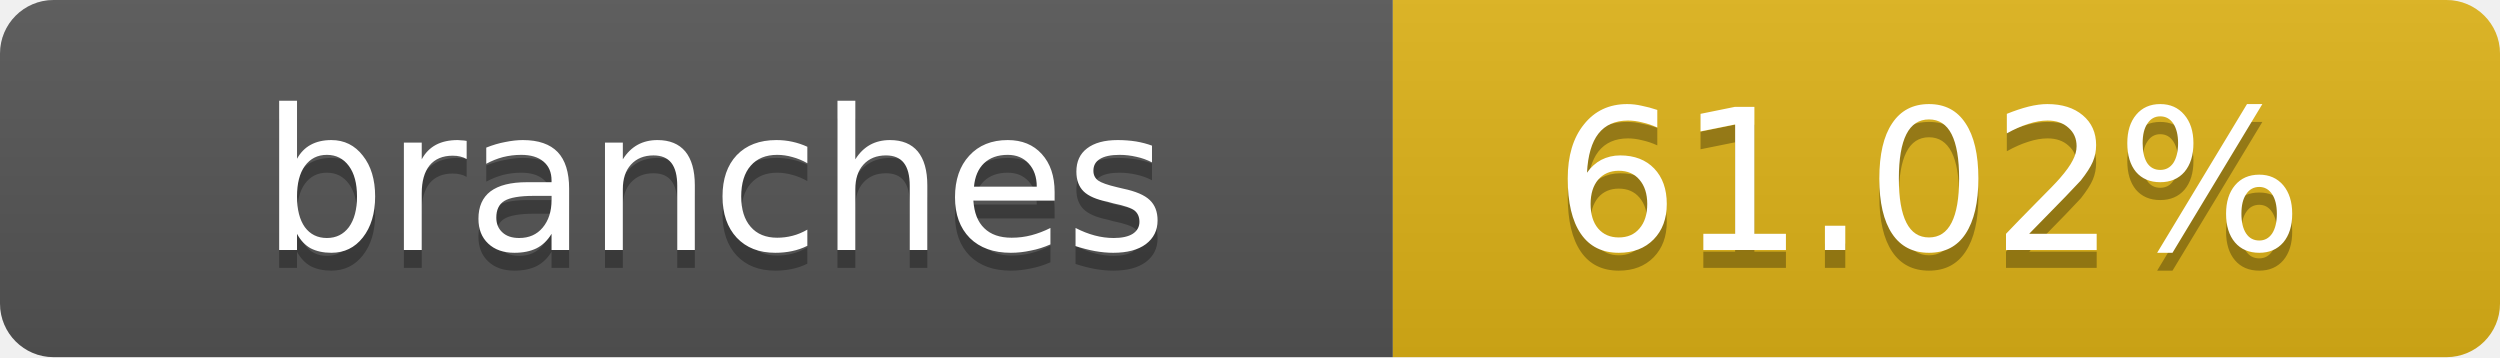
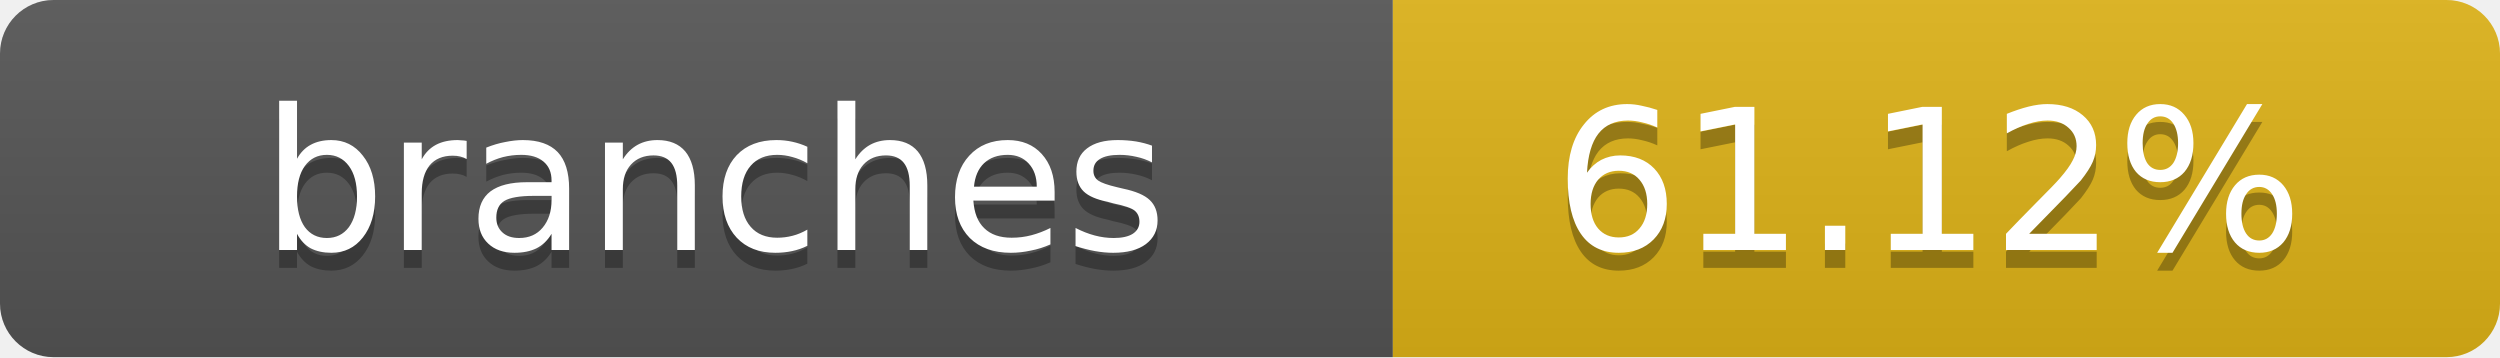
- <svg xmlns="http://www.w3.org/2000/svg" width="140" height="20" role="img" aria-label="branches: 61.02%">
+ <svg xmlns="http://www.w3.org/2000/svg" width="140" height="20" role="img" aria-label="branches: 61.12%">
  <linearGradient id="s" x2="0" y2="100%">
    <stop offset="0" stop-color="#bbb" stop-opacity=".1" />
    <stop offset="1" stop-opacity=".1" />
  </linearGradient>
  <clipPath id="r">
    <rect width="140" height="20" rx="3" fill="#fff" />
  </clipPath>
  <g clip-path="url(#r)">
    <rect width="78" height="20" fill="#555" />
    <rect x="78" width="62" height="20" fill="#dfb317" />
    <rect width="140" height="20" fill="url(#s)" />
  </g>
  <g fill="#fff" text-anchor="middle" font-family="Verdana,Geneva,DejaVu Sans,sans-serif" text-rendering="geometricPrecision" font-size="11">
    <text x="40" y="15" fill="#010101" fill-opacity=".3">branches</text>
    <text x="40" y="14">branches</text>
-     <text x="108" y="15" fill="#010101" fill-opacity=".3">61.02%</text>
-     <text x="108" y="14">61.02%</text>
+     <text x="108" y="15" fill="#010101" fill-opacity=".3">61.12%</text>
+     <text x="108" y="14">61.12%</text>
  </g>
</svg>
